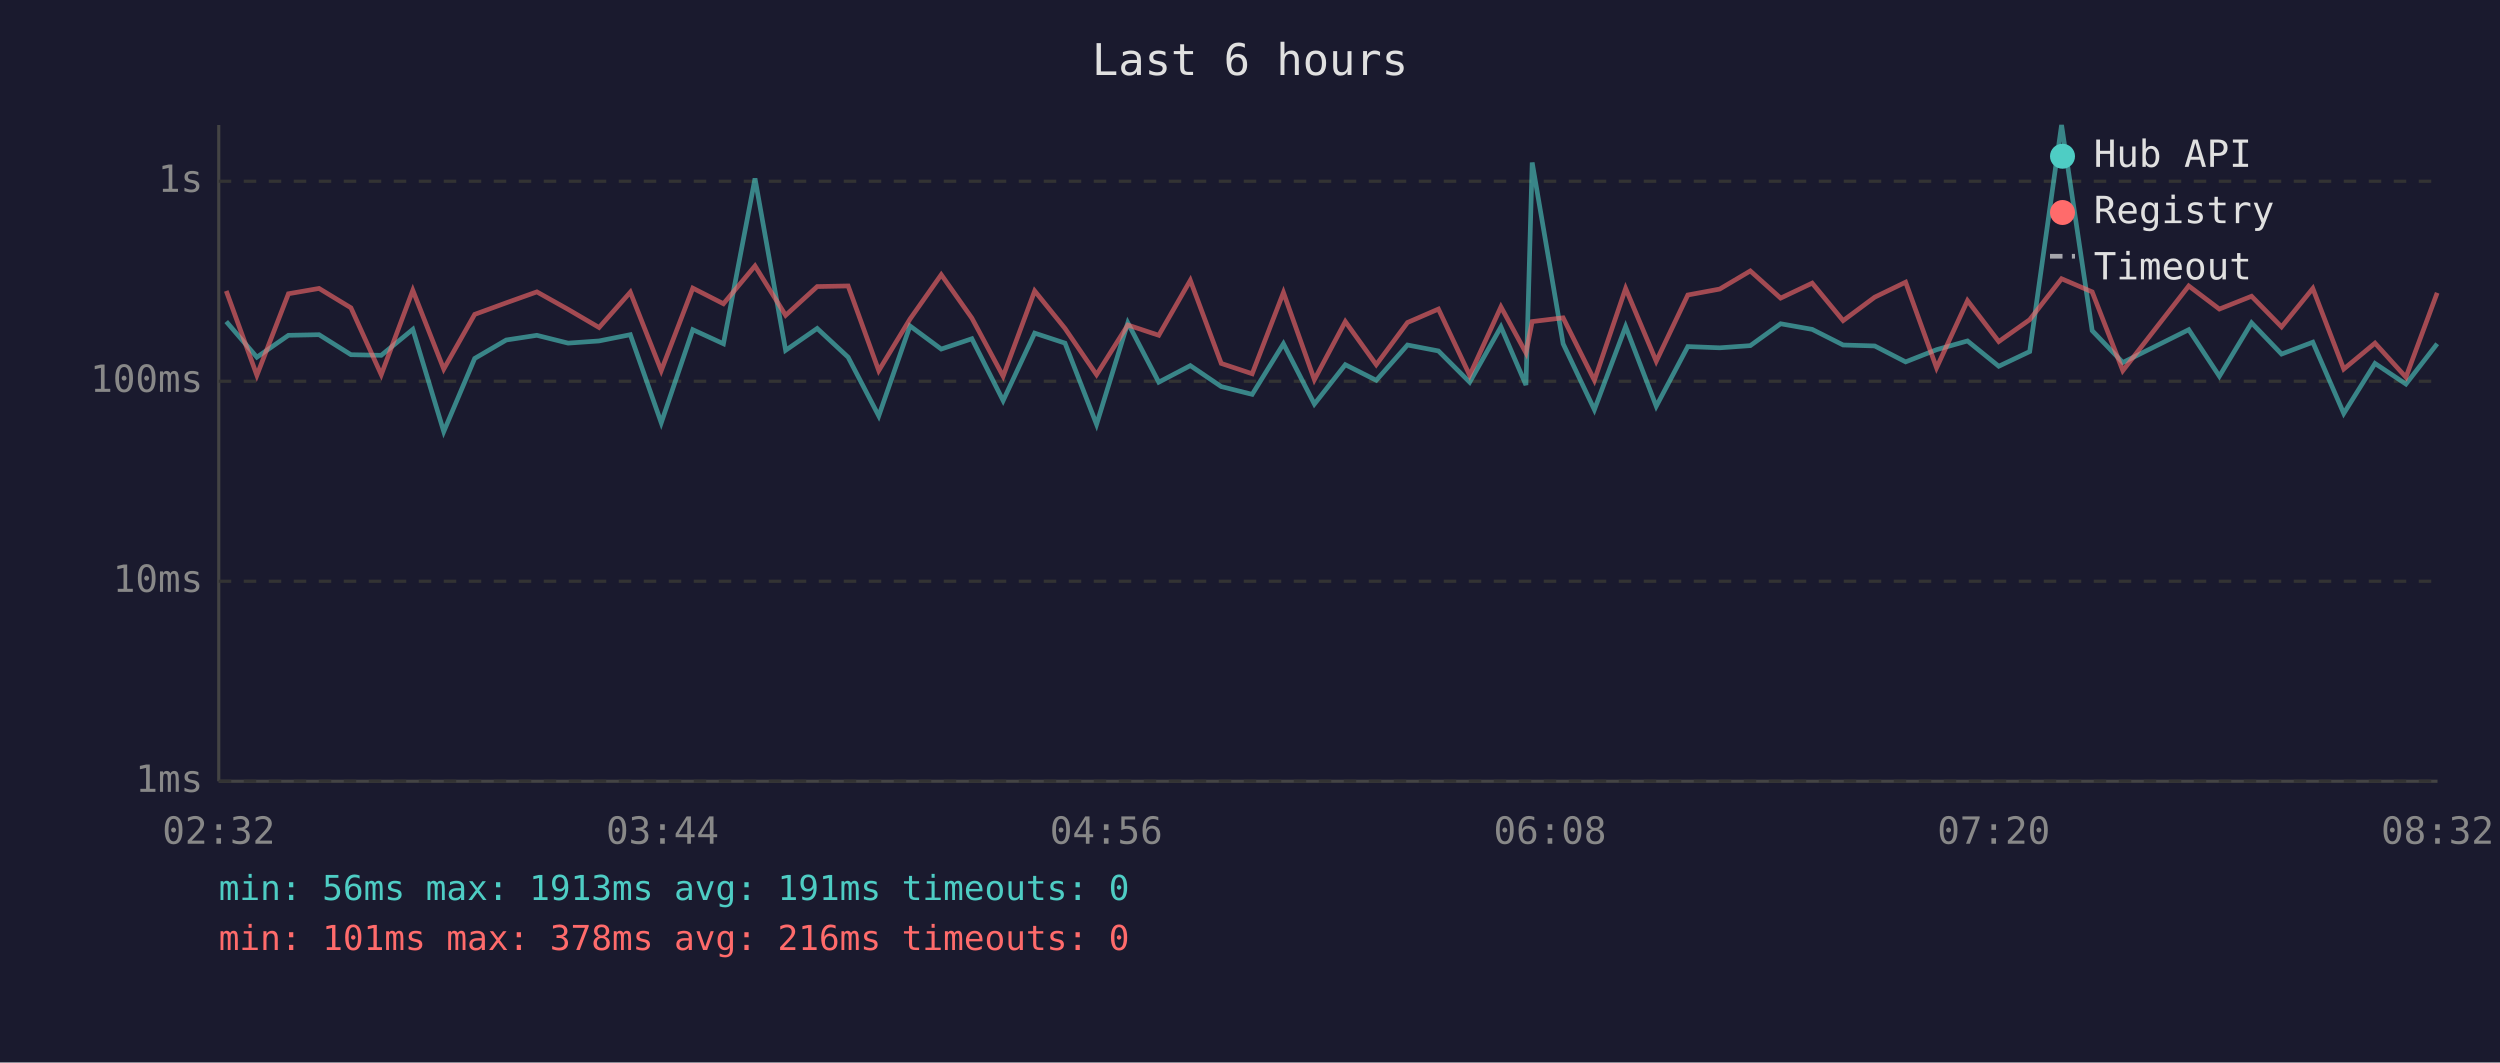
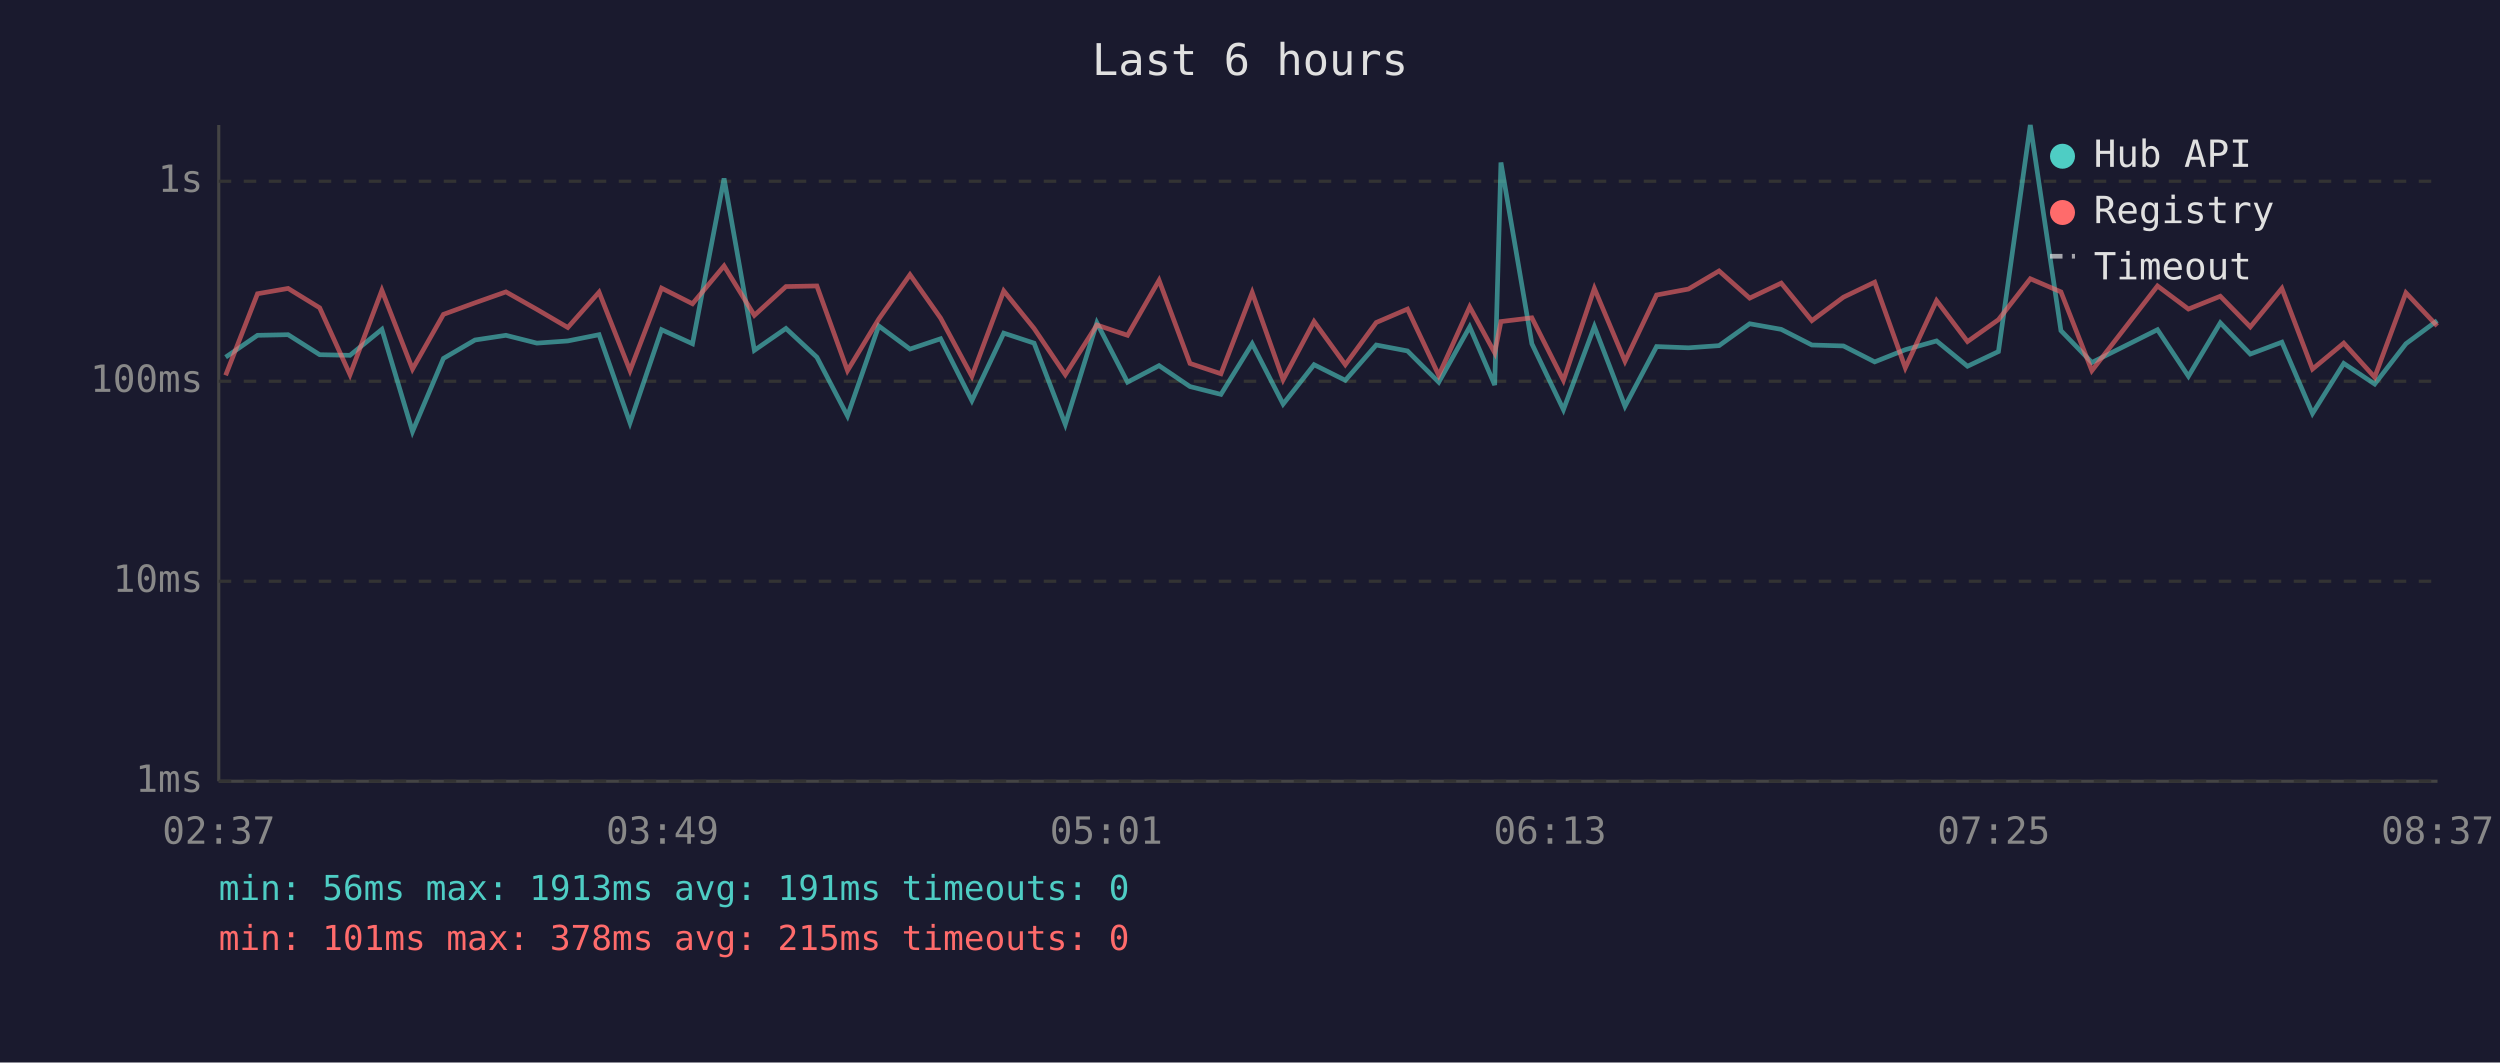
<svg xmlns="http://www.w3.org/2000/svg" viewBox="0 0 800 340" font-family="monospace" font-size="12">
  <rect width="800" height="340" fill="#1a1a2e" />
  <text x="400" y="24" fill="#e0e0e0" font-size="14" text-anchor="middle">Last 6 hours</text>
  <line x1="70" y1="40" x2="70" y2="250" stroke="#444" stroke-width="1" />
  <line x1="70" y1="250" x2="780" y2="250" stroke="#444" stroke-width="1" />
  <line x1="70" y1="250" x2="780" y2="250" stroke="#333" stroke-width="1" stroke-dasharray="4" />
  <text x="65" y="250" fill="#888" text-anchor="end" dominant-baseline="middle">1ms</text>
  <line x1="70" y1="186" x2="780" y2="186" stroke="#333" stroke-width="1" stroke-dasharray="4" />
  <text x="65" y="186" fill="#888" text-anchor="end" dominant-baseline="middle">10ms</text>
  <line x1="70" y1="122" x2="780" y2="122" stroke="#333" stroke-width="1" stroke-dasharray="4" />
  <text x="65" y="122" fill="#888" text-anchor="end" dominant-baseline="middle">100ms</text>
  <line x1="70" y1="58" x2="780" y2="58" stroke="#333" stroke-width="1" stroke-dasharray="4" />
  <text x="65" y="58" fill="#888" text-anchor="end" dominant-baseline="middle">1s</text>
-   <text x="70" y="270" fill="#888" text-anchor="middle">02:32</text>
-   <text x="212" y="270" fill="#888" text-anchor="middle">03:44</text>
-   <text x="354" y="270" fill="#888" text-anchor="middle">04:56</text>
-   <text x="496" y="270" fill="#888" text-anchor="middle">06:08</text>
-   <text x="638" y="270" fill="#888" text-anchor="middle">07:20</text>
-   <text x="780" y="270" fill="#888" text-anchor="middle">08:32</text>
-   <polyline points="72.4,102.9 82.2,114.3 92.3,107.3 102.1,107.1 112.3,113.5 122.0,113.7 132.1,105.4 142.0,138.1 151.9,114.7 162.0,108.8 171.8,107.3 181.8,109.8 191.7,109.1 201.7,107.1 211.6,135.3 221.7,105.5 231.5,110.0 241.6,57.1 251.4,112.1 261.5,105.1 271.4,114.3 281.2,133.1 291.2,104.3 301.2,111.7 311.0,108.4 321.0,128.2 331.1,106.6 340.8,109.8 350.9,135.8 360.9,103.3 370.8,122.3 380.9,117.0 390.8,123.7 400.7,126.2 410.7,110.0 420.6,129.3 430.5,116.7 440.4,121.7 450.4,110.4 460.3,112.3 470.3,122.3 480.3,104.6 488.3,123.2 490.3,52.0 500.2,110.0 510.2,131.1 520.2,104.5 530.0,130.0 540.1,110.9 550.3,111.3 560.1,110.6 569.8,103.6 579.9,105.4 589.8,110.4 599.9,110.7 609.8,115.8 619.7,111.9 629.6,109.1 639.6,117.2 649.5,112.5 659.7,40.0 669.5,105.8 679.3,116.0 700.4,105.5 710.2,120.4 720.5,103.3 730.1,113.3 740.1,109.5 750.0,132.3 760.0,116.3 769.9,122.9 779.9,110.0" fill="none" stroke="#4ecdc4" stroke-width="1.5" opacity="0.6" />
-   <polyline points="72.4,93.1 82.2,120.1 92.3,94.0 102.1,92.3 112.3,98.5 122.0,119.9 132.1,92.9 142.0,118.1 151.9,100.6 162.0,96.9 171.8,93.4 181.8,99.0 191.7,104.8 201.7,93.5 211.6,118.6 221.7,92.2 231.5,97.2 241.6,85.1 251.4,100.9 261.5,91.7 271.4,91.5 281.2,118.6 291.2,102.1 301.2,87.9 311.0,101.8 321.0,120.4 331.1,93.1 340.8,105.1 350.9,119.9 360.9,104.0 370.8,107.3 380.9,89.7 390.8,116.3 400.7,119.6 410.7,93.6 420.6,121.5 430.5,102.9 440.4,116.7 450.4,103.2 460.3,98.9 470.3,120.1 480.3,98.2 488.3,112.9 490.3,102.9 500.2,101.7 510.2,121.7 520.2,92.3 530.0,115.6 540.1,94.4 550.3,92.5 560.1,86.7 569.8,95.4 579.9,90.6 589.8,102.6 599.9,95.1 609.8,90.3 619.7,117.7 629.6,96.2 639.6,109.3 649.5,102.3 659.7,89.2 669.5,93.4 679.3,118.6 700.4,91.5 710.2,98.9 720.5,94.8 730.1,104.6 740.1,92.3 750.0,118.1 760.0,109.8 769.9,120.7 779.9,93.7" fill="none" stroke="#ff6b6b" stroke-width="1.5" opacity="0.6" />
+   <text x="70" y="270" fill="#888" text-anchor="middle">02:37</text>
+   <text x="212" y="270" fill="#888" text-anchor="middle">03:49</text>
+   <text x="354" y="270" fill="#888" text-anchor="middle">05:01</text>
+   <text x="496" y="270" fill="#888" text-anchor="middle">06:13</text>
+   <text x="638" y="270" fill="#888" text-anchor="middle">07:25</text>
+   <text x="780" y="270" fill="#888" text-anchor="middle">08:37</text>
+   <polyline points="72.2,114.3 82.4,107.3 92.2,107.1 102.3,113.5 112.0,113.7 122.2,105.4 132.0,138.1 141.9,114.7 152.0,108.8 161.9,107.3 171.8,109.8 181.7,109.1 191.7,107.1 201.6,135.3 211.7,105.5 221.6,110.0 231.7,57.1 241.4,112.1 251.5,105.1 261.4,114.3 271.2,133.1 281.2,104.3 291.2,111.7 301.0,108.4 311.0,128.2 321.2,106.6 330.9,109.8 340.9,135.8 351.0,103.3 360.8,122.3 370.9,117.0 380.8,123.7 390.7,126.2 400.7,110.0 410.6,129.3 420.5,116.7 430.5,121.7 440.4,110.4 450.4,112.3 460.4,122.3 470.3,104.6 478.3,123.2 480.3,52.0 490.2,110.0 500.3,131.1 510.2,104.5 520.0,130.0 530.1,110.9 540.3,111.3 550.1,110.6 559.9,103.6 570.0,105.4 579.8,110.4 589.9,110.7 599.9,115.8 609.7,111.9 619.7,109.1 629.6,117.2 639.5,112.5 649.7,40.0 659.5,105.8 669.4,116.0 690.4,105.5 700.3,120.4 710.5,103.3 720.1,113.3 730.2,109.5 740.0,132.3 750.0,116.3 759.9,122.9 769.9,110.0 779.9,102.6" fill="none" stroke="#4ecdc4" stroke-width="1.5" opacity="0.6" />
+   <polyline points="72.2,120.1 82.4,94.0 92.2,92.3 102.3,98.5 112.0,119.9 122.2,92.9 132.0,118.1 141.9,100.6 152.0,96.9 161.9,93.4 171.8,99.0 181.7,104.8 191.7,93.5 201.6,118.6 211.7,92.2 221.6,97.2 231.7,85.1 241.4,100.9 251.5,91.7 261.4,91.5 271.2,118.6 281.2,102.1 291.2,87.9 301.0,101.8 311.0,120.4 321.2,93.1 330.9,105.1 340.9,119.9 351.0,104.0 360.8,107.3 370.9,89.7 380.8,116.3 390.7,119.6 400.7,93.6 410.6,121.5 420.5,102.9 430.5,116.7 440.4,103.2 450.4,98.9 460.4,120.1 470.3,98.2 478.3,112.9 480.3,102.9 490.2,101.7 500.3,121.7 510.2,92.3 520.0,115.6 530.1,94.4 540.3,92.5 550.1,86.7 559.9,95.4 570.0,90.6 579.8,102.6 589.9,95.1 599.9,90.3 609.7,117.7 619.7,96.2 629.6,109.3 639.5,102.3 649.7,89.2 659.5,93.4 669.4,118.6 690.4,91.5 700.3,98.9 710.5,94.8 720.1,104.6 730.2,92.3 740.0,118.1 750.0,109.8 759.9,120.7 769.9,93.7 779.9,104.3" fill="none" stroke="#ff6b6b" stroke-width="1.5" opacity="0.6" />
  <circle cx="660" cy="50" r="4" fill="#4ecdc4" />
  <text x="670" y="50" fill="#e0e0e0" dominant-baseline="middle">Hub API</text>
  <circle cx="660" cy="68" r="4" fill="#ff6b6b" />
  <text x="670" y="68" fill="#e0e0e0" dominant-baseline="middle">Registry</text>
  <line x1="656" y1="82" x2="664" y2="82" stroke="#e0e0e0" stroke-width="1.5" stroke-dasharray="4,3" opacity="0.7" />
  <text x="670" y="86" fill="#e0e0e0" dominant-baseline="middle">Timeout</text>
  <text x="70" y="288" fill="#4ecdc4" font-size="11">min: 56ms  max: 1913ms  avg: 191ms  timeouts: 0</text>
-   <text x="70" y="304" fill="#ff6b6b" font-size="11">min: 101ms  max: 378ms  avg: 216ms  timeouts: 0</text>
+   <text x="70" y="304" fill="#ff6b6b" font-size="11">min: 101ms  max: 378ms  avg: 215ms  timeouts: 0</text>
</svg>
